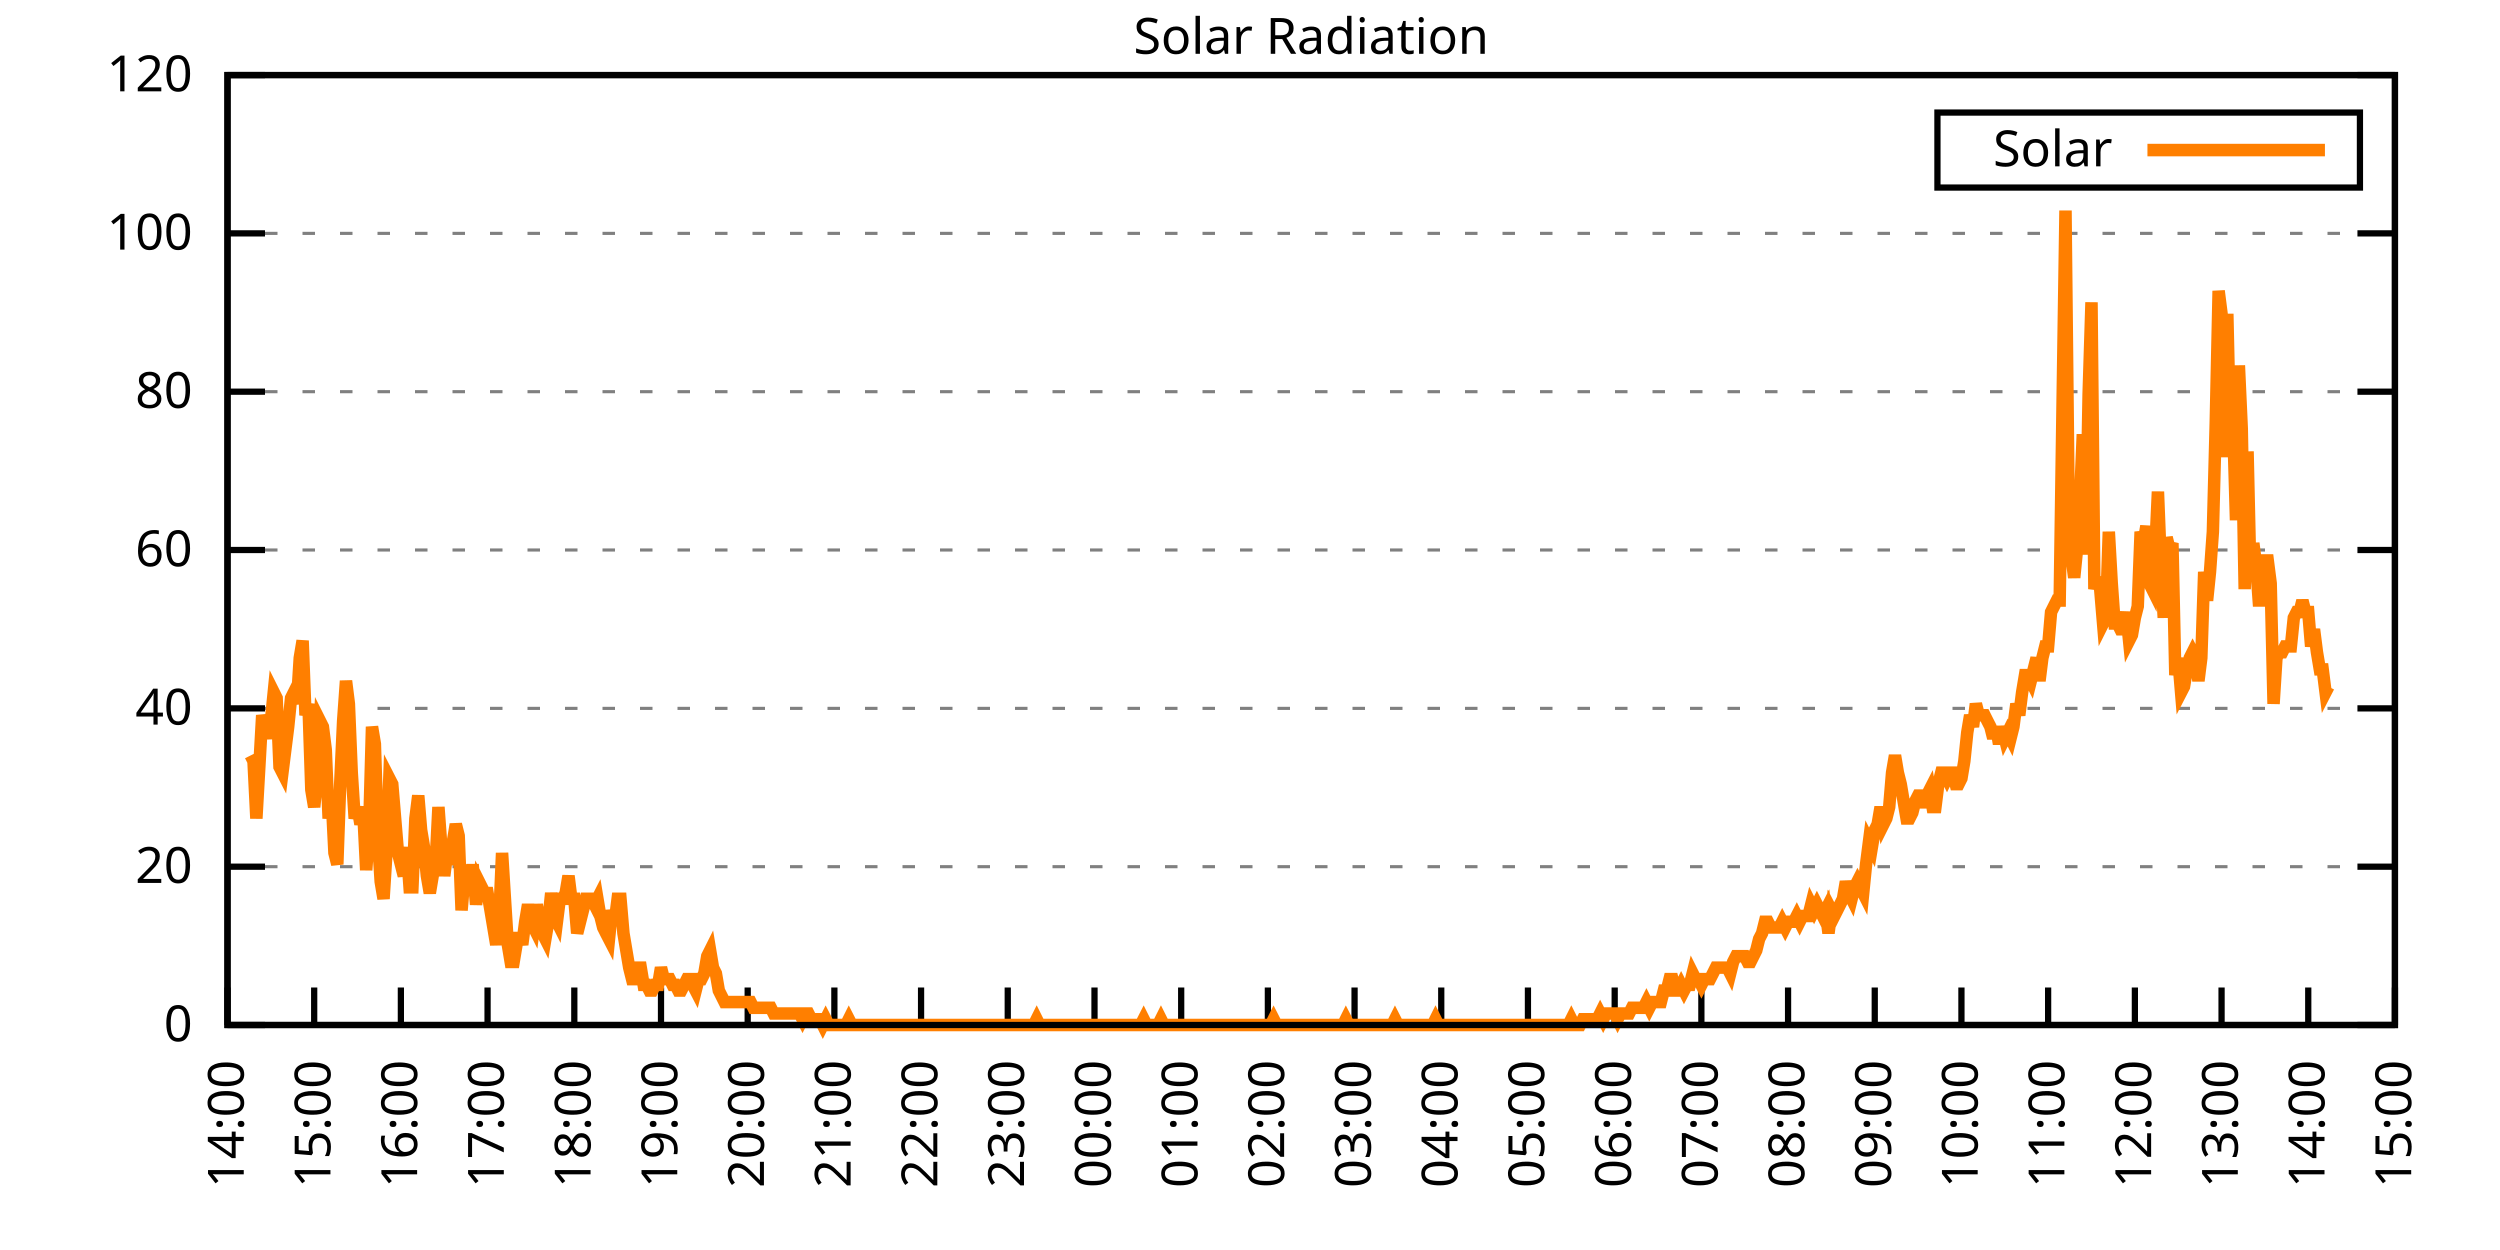
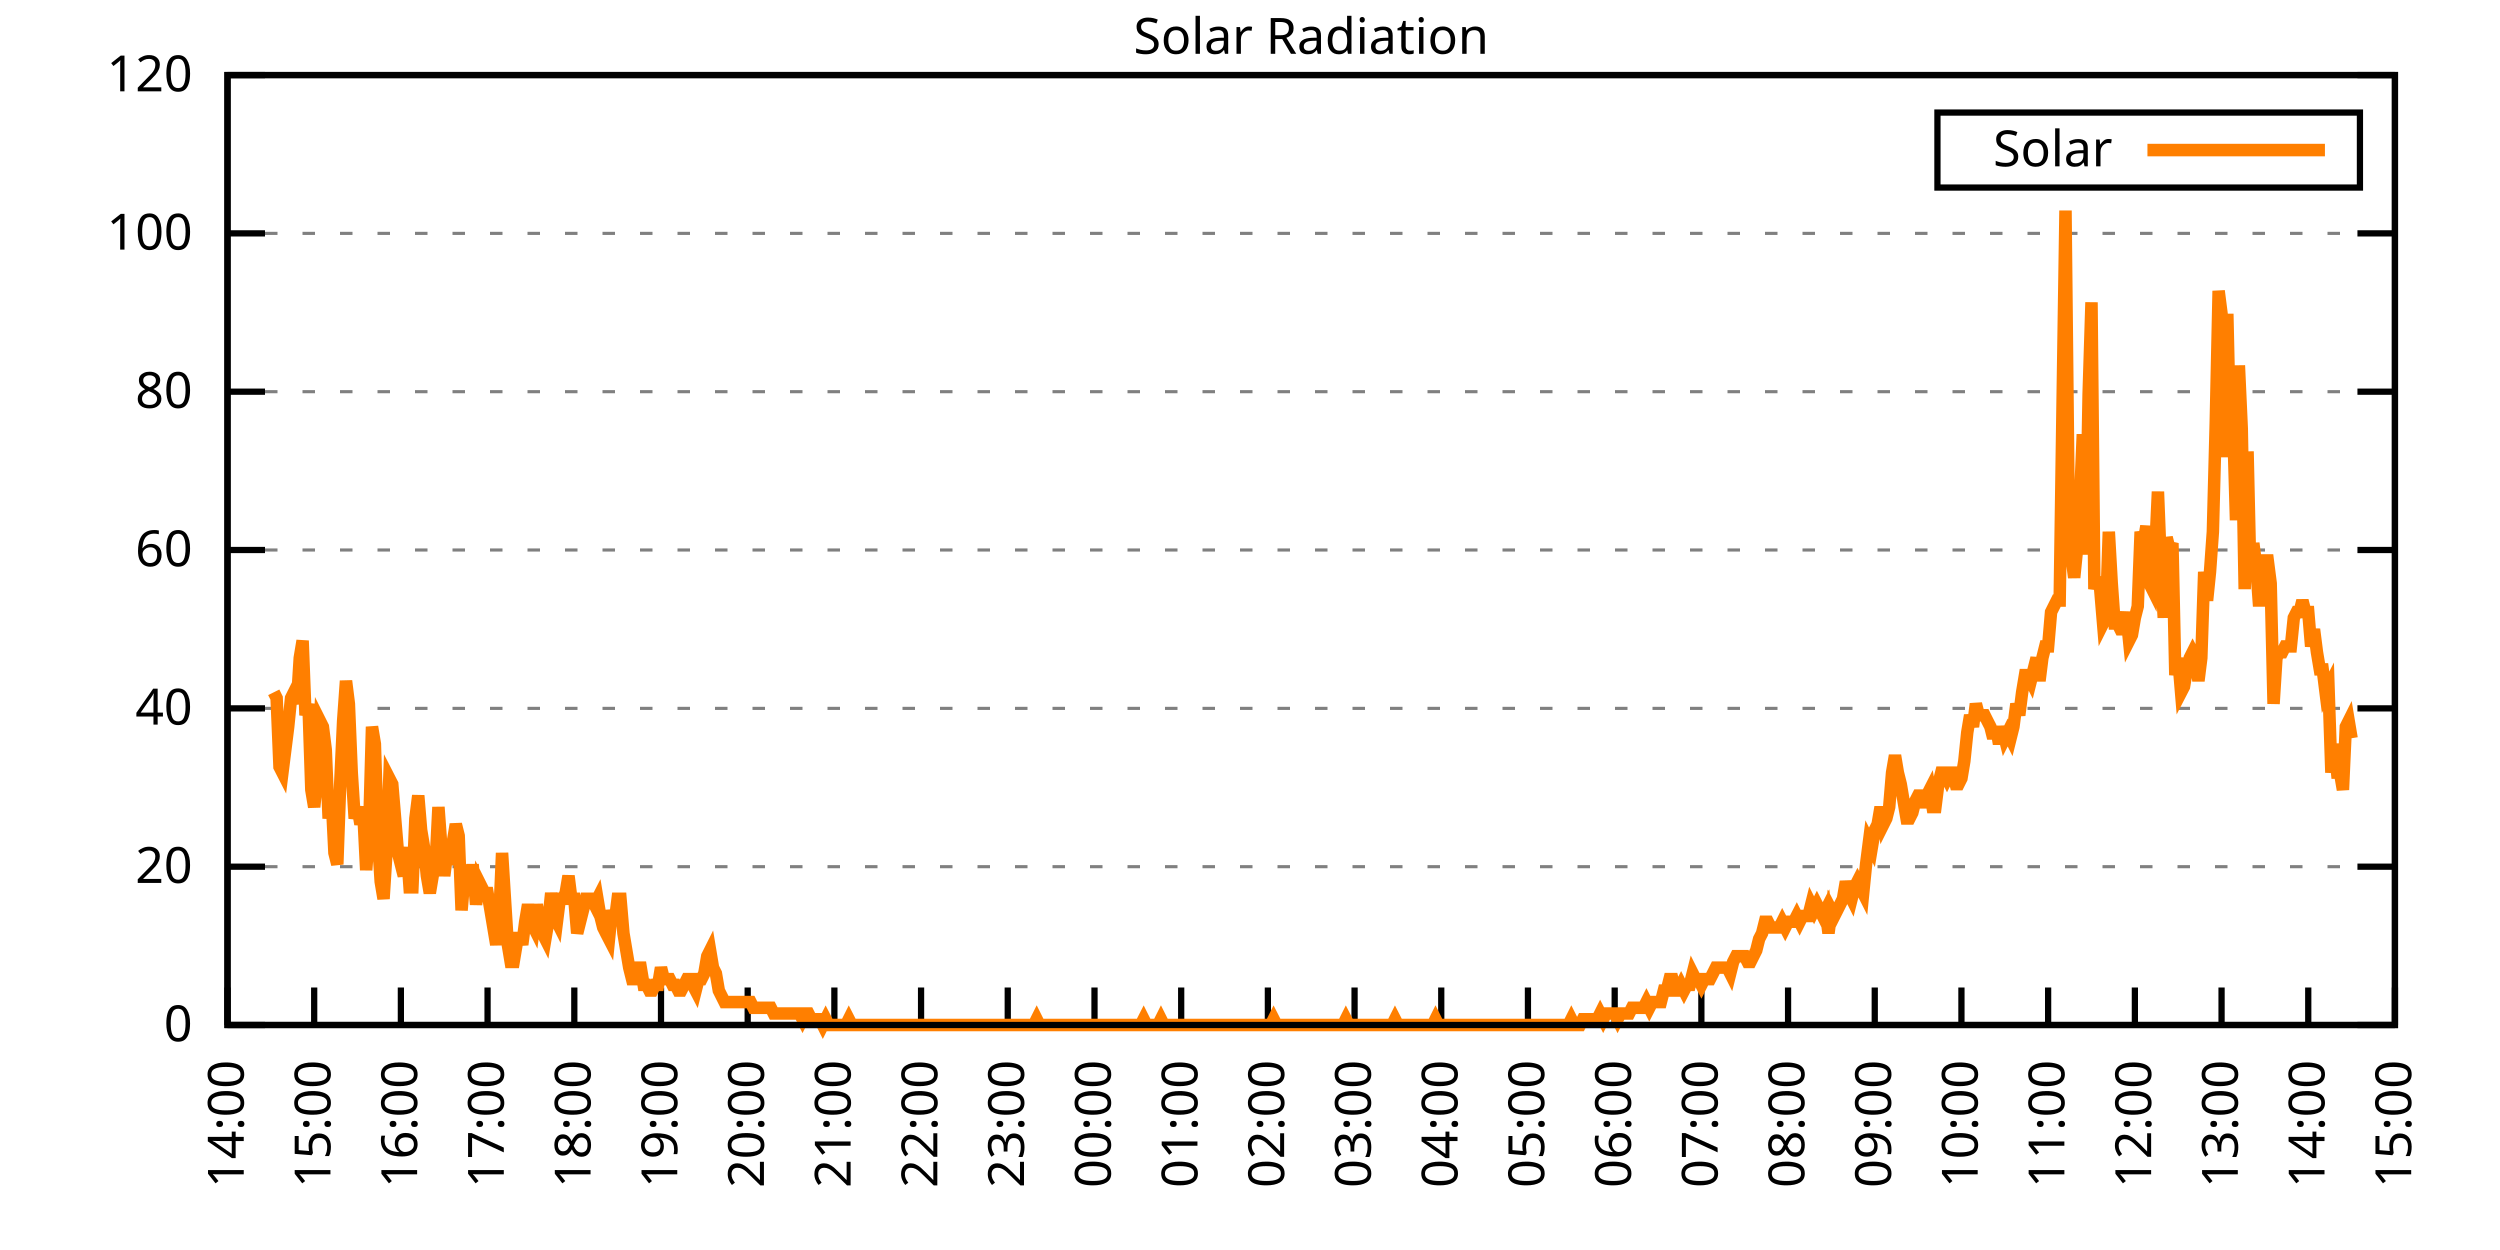
<svg xmlns="http://www.w3.org/2000/svg" xmlns:xlink="http://www.w3.org/1999/xlink" width="400" height="200" viewBox="0 0 400 200">
  <g id="gnuplot_canvas">
    <rect x="0" y="0" width="400" height="200" fill="none" />
    <defs>
      <circle id="gpDot" r="0.5" stroke-width="0.5" stroke="currentColor" />
      <path id="gpPt0" stroke-width="0.333" stroke="currentColor" d="M-1,0 h2 M0,-1 v2" />
      <path id="gpPt1" stroke-width="0.333" stroke="currentColor" d="M-1,-1 L1,1 M1,-1 L-1,1" />
      <path id="gpPt2" stroke-width="0.333" stroke="currentColor" d="M-1,0 L1,0 M0,-1 L0,1 M-1,-1 L1,1 M-1,1 L1,-1" />
      <rect id="gpPt3" stroke-width="0.333" stroke="currentColor" x="-1" y="-1" width="2" height="2" />
      <rect id="gpPt4" stroke-width="0.333" stroke="currentColor" fill="currentColor" x="-1" y="-1" width="2" height="2" />
      <circle id="gpPt5" stroke-width="0.333" stroke="currentColor" cx="0" cy="0" r="1" />
      <use xlink:href="#gpPt5" id="gpPt6" fill="currentColor" stroke="none" />
      <path id="gpPt7" stroke-width="0.333" stroke="currentColor" d="M0,-1.33 L-1.33,0.67 L1.33,0.67 z" />
      <use xlink:href="#gpPt7" id="gpPt8" fill="currentColor" stroke="none" />
      <use xlink:href="#gpPt7" id="gpPt9" stroke="currentColor" transform="rotate(180)" />
      <use xlink:href="#gpPt9" id="gpPt10" fill="currentColor" stroke="none" />
      <use xlink:href="#gpPt3" id="gpPt11" stroke="currentColor" transform="rotate(45)" />
      <use xlink:href="#gpPt11" id="gpPt12" fill="currentColor" stroke="none" />
      <path id="gpPt13" stroke-width="0.333" stroke="currentColor" d="M0,1.330 L1.265,0.411 L0.782,-1.067 L-0.782,-1.076 L-1.265,0.411 z" />
      <use xlink:href="#gpPt13" id="gpPt14" fill="currentColor" stroke="none" />
      <filter id="textbox" filterUnits="objectBoundingBox" x="0" y="0" height="1" width="1">
        <feFlood flood-color="white" flood-opacity="1" result="bgnd" />
        <feComposite in="SourceGraphic" in2="bgnd" operator="atop" />
      </filter>
      <filter id="greybox" filterUnits="objectBoundingBox" x="0" y="0" height="1" width="1">
        <feFlood flood-color="lightgrey" flood-opacity="1" result="grey" />
        <feComposite in="SourceGraphic" in2="grey" operator="atop" />
      </filter>
    </defs>
    <g fill="none" color="white" stroke="currentColor" stroke-width="1.00" stroke-linecap="butt" stroke-linejoin="miter">
</g>
    <g fill="none" color="black" stroke="currentColor" stroke-width="1.00" stroke-linecap="butt" stroke-linejoin="miter">
      <g stroke="none" shape-rendering="crispEdges">
        <polygon fill="rgb(255, 255, 255)" points="36.40,164.00 383.18,164.00 383.18,12.02 36.40,12.02 " />
      </g>
    </g>
    <g fill="none" color="black" stroke="currentColor" stroke-width="1.00" stroke-linecap="butt" stroke-linejoin="miter">
</g>
    <g fill="none" color="black" stroke="black" stroke-width="0.50" stroke-linecap="butt" stroke-linejoin="miter">
</g>
    <g fill="none" color="gray" stroke="currentColor" stroke-width="0.50" stroke-linecap="butt" stroke-linejoin="miter">
      <path stroke="gray" stroke-dasharray="2,4" class="gridline" d="M36.40,164.00 L383.19,164.00  " />
    </g>
    <g fill="none" color="gray" stroke="gray" stroke-width="1.00" stroke-linecap="butt" stroke-linejoin="miter">
</g>
    <g fill="none" color="black" stroke="currentColor" stroke-width="1.00" stroke-linecap="butt" stroke-linejoin="miter">
      <path stroke="black" d="M36.40,164.00 L42.40,164.00 M383.19,164.00 L377.19,164.00  " />
      <g transform="translate(30.80,166.60)" stroke="none" fill="black" font-family="Sans" font-size="8.00" text-anchor="end">
        <text>
          <tspan font-family="Sans"> 0</tspan>
        </text>
      </g>
    </g>
    <g fill="none" color="black" stroke="currentColor" stroke-width="1.00" stroke-linecap="butt" stroke-linejoin="miter">
</g>
    <g fill="none" color="black" stroke="black" stroke-width="0.50" stroke-linecap="butt" stroke-linejoin="miter">
</g>
    <g fill="none" color="gray" stroke="currentColor" stroke-width="0.50" stroke-linecap="butt" stroke-linejoin="miter">
      <path stroke="gray" stroke-dasharray="2,4" class="gridline" d="M36.40,138.67 L383.19,138.67  " />
    </g>
    <g fill="none" color="gray" stroke="gray" stroke-width="1.00" stroke-linecap="butt" stroke-linejoin="miter">
</g>
    <g fill="none" color="black" stroke="currentColor" stroke-width="1.00" stroke-linecap="butt" stroke-linejoin="miter">
      <path stroke="black" d="M36.40,138.67 L42.40,138.67 M383.19,138.67 L377.19,138.67  " />
      <g transform="translate(30.80,141.27)" stroke="none" fill="black" font-family="Sans" font-size="8.00" text-anchor="end">
        <text>
          <tspan font-family="Sans"> 20</tspan>
        </text>
      </g>
    </g>
    <g fill="none" color="black" stroke="currentColor" stroke-width="1.00" stroke-linecap="butt" stroke-linejoin="miter">
</g>
    <g fill="none" color="black" stroke="black" stroke-width="0.50" stroke-linecap="butt" stroke-linejoin="miter">
</g>
    <g fill="none" color="gray" stroke="currentColor" stroke-width="0.50" stroke-linecap="butt" stroke-linejoin="miter">
      <path stroke="gray" stroke-dasharray="2,4" class="gridline" d="M36.40,113.34 L383.19,113.34  " />
    </g>
    <g fill="none" color="gray" stroke="gray" stroke-width="1.00" stroke-linecap="butt" stroke-linejoin="miter">
</g>
    <g fill="none" color="black" stroke="currentColor" stroke-width="1.00" stroke-linecap="butt" stroke-linejoin="miter">
      <path stroke="black" d="M36.40,113.34 L42.40,113.34 M383.19,113.34 L377.19,113.34  " />
      <g transform="translate(30.80,115.94)" stroke="none" fill="black" font-family="Sans" font-size="8.00" text-anchor="end">
        <text>
          <tspan font-family="Sans"> 40</tspan>
        </text>
      </g>
    </g>
    <g fill="none" color="black" stroke="currentColor" stroke-width="1.00" stroke-linecap="butt" stroke-linejoin="miter">
</g>
    <g fill="none" color="black" stroke="black" stroke-width="0.50" stroke-linecap="butt" stroke-linejoin="miter">
</g>
    <g fill="none" color="gray" stroke="currentColor" stroke-width="0.50" stroke-linecap="butt" stroke-linejoin="miter">
      <path stroke="gray" stroke-dasharray="2,4" class="gridline" d="M36.40,88.00 L383.19,88.00  " />
    </g>
    <g fill="none" color="gray" stroke="gray" stroke-width="1.00" stroke-linecap="butt" stroke-linejoin="miter">
</g>
    <g fill="none" color="black" stroke="currentColor" stroke-width="1.00" stroke-linecap="butt" stroke-linejoin="miter">
      <path stroke="black" d="M36.40,88.00 L42.40,88.00 M383.19,88.00 L377.19,88.00  " />
      <g transform="translate(30.80,90.60)" stroke="none" fill="black" font-family="Sans" font-size="8.00" text-anchor="end">
        <text>
          <tspan font-family="Sans"> 60</tspan>
        </text>
      </g>
    </g>
    <g fill="none" color="black" stroke="currentColor" stroke-width="1.00" stroke-linecap="butt" stroke-linejoin="miter">
</g>
    <g fill="none" color="black" stroke="black" stroke-width="0.50" stroke-linecap="butt" stroke-linejoin="miter">
</g>
    <g fill="none" color="gray" stroke="currentColor" stroke-width="0.50" stroke-linecap="butt" stroke-linejoin="miter">
      <path stroke="gray" stroke-dasharray="2,4" class="gridline" d="M36.40,62.67 L383.19,62.67  " />
    </g>
    <g fill="none" color="gray" stroke="gray" stroke-width="1.00" stroke-linecap="butt" stroke-linejoin="miter">
</g>
    <g fill="none" color="black" stroke="currentColor" stroke-width="1.00" stroke-linecap="butt" stroke-linejoin="miter">
      <path stroke="black" d="M36.40,62.67 L42.40,62.67 M383.19,62.67 L377.19,62.67  " />
      <g transform="translate(30.80,65.27)" stroke="none" fill="black" font-family="Sans" font-size="8.00" text-anchor="end">
        <text>
          <tspan font-family="Sans"> 80</tspan>
        </text>
      </g>
    </g>
    <g fill="none" color="black" stroke="currentColor" stroke-width="1.00" stroke-linecap="butt" stroke-linejoin="miter">
</g>
    <g fill="none" color="black" stroke="black" stroke-width="0.50" stroke-linecap="butt" stroke-linejoin="miter">
</g>
    <g fill="none" color="gray" stroke="currentColor" stroke-width="0.50" stroke-linecap="butt" stroke-linejoin="miter">
      <path stroke="gray" stroke-dasharray="2,4" class="gridline" d="M36.40,37.34 L383.19,37.34  " />
    </g>
    <g fill="none" color="gray" stroke="gray" stroke-width="1.00" stroke-linecap="butt" stroke-linejoin="miter">
</g>
    <g fill="none" color="black" stroke="currentColor" stroke-width="1.00" stroke-linecap="butt" stroke-linejoin="miter">
      <path stroke="black" d="M36.40,37.34 L42.40,37.34 M383.19,37.34 L377.19,37.34  " />
      <g transform="translate(30.80,39.94)" stroke="none" fill="black" font-family="Sans" font-size="8.00" text-anchor="end">
        <text>
          <tspan font-family="Sans"> 100</tspan>
        </text>
      </g>
    </g>
    <g fill="none" color="black" stroke="currentColor" stroke-width="1.00" stroke-linecap="butt" stroke-linejoin="miter">
</g>
    <g fill="none" color="black" stroke="black" stroke-width="0.50" stroke-linecap="butt" stroke-linejoin="miter">
</g>
    <g fill="none" color="gray" stroke="currentColor" stroke-width="0.50" stroke-linecap="butt" stroke-linejoin="miter">
      <path stroke="gray" stroke-dasharray="2,4" class="gridline" d="M36.40,12.01 L383.19,12.01  " />
    </g>
    <g fill="none" color="gray" stroke="gray" stroke-width="1.00" stroke-linecap="butt" stroke-linejoin="miter">
</g>
    <g fill="none" color="black" stroke="currentColor" stroke-width="1.00" stroke-linecap="butt" stroke-linejoin="miter">
      <path stroke="black" d="M36.40,12.01 L42.40,12.01 M383.19,12.01 L377.19,12.01  " />
      <g transform="translate(30.80,14.61)" stroke="none" fill="black" font-family="Sans" font-size="8.00" text-anchor="end">
        <text>
          <tspan font-family="Sans"> 120</tspan>
        </text>
      </g>
    </g>
    <g fill="none" color="black" stroke="currentColor" stroke-width="1.00" stroke-linecap="butt" stroke-linejoin="miter">
      <path stroke="black" d="M36.40,164.00 L36.40,158.00  " />
      <g transform="translate(39.00,169.60) rotate(270.00)" stroke="none" fill="black" font-family="Sans" font-size="8.00" text-anchor="end">
        <text>
          <tspan font-family="Sans">14:00</tspan>
        </text>
      </g>
    </g>
    <g fill="none" color="black" stroke="currentColor" stroke-width="1.00" stroke-linecap="butt" stroke-linejoin="miter">
      <path stroke="black" d="M50.27,164.00 L50.27,158.00  " />
      <g transform="translate(52.87,169.60) rotate(270.00)" stroke="none" fill="black" font-family="Sans" font-size="8.00" text-anchor="end">
        <text>
          <tspan font-family="Sans">15:00</tspan>
        </text>
      </g>
    </g>
    <g fill="none" color="black" stroke="currentColor" stroke-width="1.00" stroke-linecap="butt" stroke-linejoin="miter">
      <path stroke="black" d="M64.14,164.00 L64.14,158.00  " />
      <g transform="translate(66.74,169.60) rotate(270.00)" stroke="none" fill="black" font-family="Sans" font-size="8.00" text-anchor="end">
        <text>
          <tspan font-family="Sans">16:00</tspan>
        </text>
      </g>
    </g>
    <g fill="none" color="black" stroke="currentColor" stroke-width="1.00" stroke-linecap="butt" stroke-linejoin="miter">
      <path stroke="black" d="M78.01,164.00 L78.01,158.00  " />
      <g transform="translate(80.61,169.60) rotate(270.00)" stroke="none" fill="black" font-family="Sans" font-size="8.00" text-anchor="end">
        <text>
          <tspan font-family="Sans">17:00</tspan>
        </text>
      </g>
    </g>
    <g fill="none" color="black" stroke="currentColor" stroke-width="1.00" stroke-linecap="butt" stroke-linejoin="miter">
      <path stroke="black" d="M91.89,164.00 L91.89,158.00  " />
      <g transform="translate(94.49,169.60) rotate(270.00)" stroke="none" fill="black" font-family="Sans" font-size="8.00" text-anchor="end">
        <text>
          <tspan font-family="Sans">18:00</tspan>
        </text>
      </g>
    </g>
    <g fill="none" color="black" stroke="currentColor" stroke-width="1.00" stroke-linecap="butt" stroke-linejoin="miter">
      <path stroke="black" d="M105.76,164.00 L105.76,158.00  " />
      <g transform="translate(108.36,169.60) rotate(270.00)" stroke="none" fill="black" font-family="Sans" font-size="8.00" text-anchor="end">
        <text>
          <tspan font-family="Sans">19:00</tspan>
        </text>
      </g>
    </g>
    <g fill="none" color="black" stroke="currentColor" stroke-width="1.00" stroke-linecap="butt" stroke-linejoin="miter">
      <path stroke="black" d="M119.63,164.00 L119.63,158.00  " />
      <g transform="translate(122.23,169.60) rotate(270.00)" stroke="none" fill="black" font-family="Sans" font-size="8.00" text-anchor="end">
        <text>
          <tspan font-family="Sans">20:00</tspan>
        </text>
      </g>
    </g>
    <g fill="none" color="black" stroke="currentColor" stroke-width="1.00" stroke-linecap="butt" stroke-linejoin="miter">
      <path stroke="black" d="M133.50,164.00 L133.50,158.00  " />
      <g transform="translate(136.10,169.60) rotate(270.00)" stroke="none" fill="black" font-family="Sans" font-size="8.00" text-anchor="end">
        <text>
          <tspan font-family="Sans">21:00</tspan>
        </text>
      </g>
    </g>
    <g fill="none" color="black" stroke="currentColor" stroke-width="1.00" stroke-linecap="butt" stroke-linejoin="miter">
      <path stroke="black" d="M147.37,164.00 L147.37,158.00  " />
      <g transform="translate(149.97,169.60) rotate(270.00)" stroke="none" fill="black" font-family="Sans" font-size="8.00" text-anchor="end">
        <text>
          <tspan font-family="Sans">22:00</tspan>
        </text>
      </g>
    </g>
    <g fill="none" color="black" stroke="currentColor" stroke-width="1.00" stroke-linecap="butt" stroke-linejoin="miter">
      <path stroke="black" d="M161.24,164.00 L161.24,158.00  " />
      <g transform="translate(163.84,169.60) rotate(270.00)" stroke="none" fill="black" font-family="Sans" font-size="8.00" text-anchor="end">
        <text>
          <tspan font-family="Sans">23:00</tspan>
        </text>
      </g>
    </g>
    <g fill="none" color="black" stroke="currentColor" stroke-width="1.00" stroke-linecap="butt" stroke-linejoin="miter">
      <path stroke="black" d="M175.12,164.00 L175.12,158.00  " />
      <g transform="translate(177.72,169.60) rotate(270.00)" stroke="none" fill="black" font-family="Sans" font-size="8.00" text-anchor="end">
        <text>
          <tspan font-family="Sans">00:00</tspan>
        </text>
      </g>
    </g>
    <g fill="none" color="black" stroke="currentColor" stroke-width="1.00" stroke-linecap="butt" stroke-linejoin="miter">
      <path stroke="black" d="M188.99,164.00 L188.99,158.00  " />
      <g transform="translate(191.59,169.60) rotate(270.00)" stroke="none" fill="black" font-family="Sans" font-size="8.00" text-anchor="end">
        <text>
          <tspan font-family="Sans">01:00</tspan>
        </text>
      </g>
    </g>
    <g fill="none" color="black" stroke="currentColor" stroke-width="1.00" stroke-linecap="butt" stroke-linejoin="miter">
      <path stroke="black" d="M202.86,164.00 L202.86,158.00  " />
      <g transform="translate(205.46,169.60) rotate(270.00)" stroke="none" fill="black" font-family="Sans" font-size="8.00" text-anchor="end">
        <text>
          <tspan font-family="Sans">02:00</tspan>
        </text>
      </g>
    </g>
    <g fill="none" color="black" stroke="currentColor" stroke-width="1.00" stroke-linecap="butt" stroke-linejoin="miter">
      <path stroke="black" d="M216.73,164.00 L216.73,158.00  " />
      <g transform="translate(219.33,169.60) rotate(270.00)" stroke="none" fill="black" font-family="Sans" font-size="8.00" text-anchor="end">
        <text>
          <tspan font-family="Sans">03:00</tspan>
        </text>
      </g>
    </g>
    <g fill="none" color="black" stroke="currentColor" stroke-width="1.00" stroke-linecap="butt" stroke-linejoin="miter">
      <path stroke="black" d="M230.60,164.00 L230.60,158.00  " />
      <g transform="translate(233.20,169.60) rotate(270.00)" stroke="none" fill="black" font-family="Sans" font-size="8.00" text-anchor="end">
        <text>
          <tspan font-family="Sans">04:00</tspan>
        </text>
      </g>
    </g>
    <g fill="none" color="black" stroke="currentColor" stroke-width="1.00" stroke-linecap="butt" stroke-linejoin="miter">
      <path stroke="black" d="M244.47,164.00 L244.47,158.00  " />
      <g transform="translate(247.07,169.60) rotate(270.00)" stroke="none" fill="black" font-family="Sans" font-size="8.00" text-anchor="end">
        <text>
          <tspan font-family="Sans">05:00</tspan>
        </text>
      </g>
    </g>
    <g fill="none" color="black" stroke="currentColor" stroke-width="1.00" stroke-linecap="butt" stroke-linejoin="miter">
      <path stroke="black" d="M258.35,164.00 L258.35,158.00  " />
      <g transform="translate(260.95,169.60) rotate(270.00)" stroke="none" fill="black" font-family="Sans" font-size="8.00" text-anchor="end">
        <text>
          <tspan font-family="Sans">06:00</tspan>
        </text>
      </g>
    </g>
    <g fill="none" color="black" stroke="currentColor" stroke-width="1.00" stroke-linecap="butt" stroke-linejoin="miter">
      <path stroke="black" d="M272.22,164.00 L272.22,158.00  " />
      <g transform="translate(274.82,169.60) rotate(270.00)" stroke="none" fill="black" font-family="Sans" font-size="8.00" text-anchor="end">
        <text>
          <tspan font-family="Sans">07:00</tspan>
        </text>
      </g>
    </g>
    <g fill="none" color="black" stroke="currentColor" stroke-width="1.00" stroke-linecap="butt" stroke-linejoin="miter">
      <path stroke="black" d="M286.09,164.00 L286.09,158.00  " />
      <g transform="translate(288.69,169.60) rotate(270.00)" stroke="none" fill="black" font-family="Sans" font-size="8.00" text-anchor="end">
        <text>
          <tspan font-family="Sans">08:00</tspan>
        </text>
      </g>
    </g>
    <g fill="none" color="black" stroke="currentColor" stroke-width="1.00" stroke-linecap="butt" stroke-linejoin="miter">
      <path stroke="black" d="M299.96,164.00 L299.96,158.00  " />
      <g transform="translate(302.56,169.60) rotate(270.00)" stroke="none" fill="black" font-family="Sans" font-size="8.00" text-anchor="end">
        <text>
          <tspan font-family="Sans">09:00</tspan>
        </text>
      </g>
    </g>
    <g fill="none" color="black" stroke="currentColor" stroke-width="1.00" stroke-linecap="butt" stroke-linejoin="miter">
      <path stroke="black" d="M313.83,164.00 L313.83,158.00  " />
      <g transform="translate(316.43,169.60) rotate(270.00)" stroke="none" fill="black" font-family="Sans" font-size="8.00" text-anchor="end">
        <text>
          <tspan font-family="Sans">10:00</tspan>
        </text>
      </g>
    </g>
    <g fill="none" color="black" stroke="currentColor" stroke-width="1.00" stroke-linecap="butt" stroke-linejoin="miter">
      <path stroke="black" d="M327.70,164.00 L327.70,158.00  " />
      <g transform="translate(330.30,169.60) rotate(270.00)" stroke="none" fill="black" font-family="Sans" font-size="8.00" text-anchor="end">
        <text>
          <tspan font-family="Sans">11:00</tspan>
        </text>
      </g>
    </g>
    <g fill="none" color="black" stroke="currentColor" stroke-width="1.00" stroke-linecap="butt" stroke-linejoin="miter">
      <path stroke="black" d="M341.58,164.00 L341.58,158.00  " />
      <g transform="translate(344.18,169.60) rotate(270.00)" stroke="none" fill="black" font-family="Sans" font-size="8.00" text-anchor="end">
        <text>
          <tspan font-family="Sans">12:00</tspan>
        </text>
      </g>
    </g>
    <g fill="none" color="black" stroke="currentColor" stroke-width="1.00" stroke-linecap="butt" stroke-linejoin="miter">
      <path stroke="black" d="M355.45,164.00 L355.45,158.00  " />
      <g transform="translate(358.05,169.60) rotate(270.00)" stroke="none" fill="black" font-family="Sans" font-size="8.00" text-anchor="end">
        <text>
          <tspan font-family="Sans">13:00</tspan>
        </text>
      </g>
    </g>
    <g fill="none" color="black" stroke="currentColor" stroke-width="1.00" stroke-linecap="butt" stroke-linejoin="miter">
      <path stroke="black" d="M369.32,164.00 L369.32,158.00  " />
      <g transform="translate(371.92,169.60) rotate(270.00)" stroke="none" fill="black" font-family="Sans" font-size="8.00" text-anchor="end">
        <text>
          <tspan font-family="Sans">14:00</tspan>
        </text>
      </g>
    </g>
    <g fill="none" color="black" stroke="currentColor" stroke-width="1.00" stroke-linecap="butt" stroke-linejoin="miter">
      <path stroke="black" d="M383.19,164.00 L383.19,158.00  " />
      <g transform="translate(385.79,169.60) rotate(270.00)" stroke="none" fill="black" font-family="Sans" font-size="8.00" text-anchor="end">
        <text>
          <tspan font-family="Sans">15:00</tspan>
        </text>
      </g>
    </g>
    <g fill="none" color="black" stroke="currentColor" stroke-width="1.00" stroke-linecap="butt" stroke-linejoin="miter">
</g>
    <g fill="none" color="black" stroke="currentColor" stroke-width="1.00" stroke-linecap="butt" stroke-linejoin="miter">
      <path stroke="black" d="M36.40,12.01 L36.40,164.00 L383.19,164.00 L383.19,12.01 L36.40,12.01 Z  " />
    </g>
    <g fill="none" color="black" stroke="currentColor" stroke-width="1.00" stroke-linecap="butt" stroke-linejoin="miter">
</g>
    <g fill="none" color="black" stroke="currentColor" stroke-width="1.00" stroke-linecap="butt" stroke-linejoin="miter">
      <path stroke="black" d="M309.99,30.01 L309.99,18.01 L377.59,18.01 L377.59,30.01 L309.99,30.01 Z  " />
    </g>
    <g id="Solar_Radiation_plot_1">
      <g fill="none" color="white" stroke="black" stroke-width="2.00" stroke-linecap="butt" stroke-linejoin="miter">
</g>
      <g fill="none" color="black" stroke="currentColor" stroke-width="2.00" stroke-linecap="butt" stroke-linejoin="miter">
        <g transform="translate(337.99,26.61)" stroke="none" fill="black" font-family="Sans" font-size="8.00" text-anchor="end">
          <text>
            <tspan font-family="Sans">Solar</tspan>
          </text>
        </g>
      </g>
      <g fill="none" color="black" stroke="currentColor" stroke-width="2.00" stroke-linecap="butt" stroke-linejoin="miter">
-         <path stroke="rgb(255, 127,   0)" d="M343.59,24.01 L371.99,24.01 M40.10,120.87 L40.56,121.79 L41.02,130.96 L41.49,122.70 L41.95,114.44 L42.41,116.28   L42.87,118.12 L43.34,115.36 L43.80,110.77 L44.26,111.69 L44.72,122.70 L45.19,123.62 L45.65,119.95 L46.11,116.28   L46.57,111.69 L47.03,110.77 L47.50,112.61 L47.96,105.27 L48.42,102.51 L48.88,114.44 L49.35,112.61 L49.81,126.37   L50.27,129.13 L50.73,124.54 L51.20,115.36 L51.66,116.28 L52.12,119.95 L52.58,130.96 L53.05,127.29 L53.51,136.47   L53.97,138.30 L54.43,125.46 L54.90,115.36 L55.36,108.94 L55.82,112.61 L56.28,123.62 L56.75,130.96 L57.21,129.13   L57.67,131.88 L58.13,130.05 L58.59,139.22 L59.06,132.80 L59.52,116.28 L59.98,119.03 L60.44,133.72 L60.91,141.06   L61.37,143.81 L61.83,136.47 L62.29,124.54 L62.76,125.46 L63.22,130.96 L63.68,136.47 L64.14,138.30 L64.61,140.14   L65.07,135.55 L65.53,141.98 L65.99,141.98 L66.46,130.96 L66.92,127.29 L67.38,132.80 L67.84,135.55 L68.30,140.14   L68.77,142.89 L69.23,140.14 L69.69,138.30 L70.15,129.13 L70.62,135.55 L71.08,140.14 L71.54,136.47 L72.00,138.30   L72.47,134.63 L72.93,131.88 L73.39,133.72 L73.85,145.65 L74.32,140.14 L74.78,140.14 L75.24,139.22 L75.70,139.22   L76.17,144.73 L76.63,141.06 L77.09,141.98 L77.55,142.89 L78.01,142.89 L78.48,145.65 L78.94,148.40 L79.40,151.15   L79.86,147.48 L80.33,136.47 L80.79,143.81 L81.25,151.15 L81.71,153.91 L82.18,153.91 L82.64,151.15 L83.10,149.32   L83.56,151.15 L84.03,147.48 L84.49,144.73 L84.95,147.48 L85.41,148.40 L85.88,144.73 L86.34,147.48 L86.80,149.32   L87.26,150.23 L87.72,147.48 L88.19,142.89 L88.65,146.56 L89.11,147.48 L89.57,143.81 L90.04,143.81 L90.50,142.89   L90.96,140.14 L91.42,143.81 L91.89,143.81 L92.35,149.32 L92.81,147.48 L93.27,145.65 L93.74,143.81 L94.20,143.81   L94.66,143.81 L95.12,144.73 L95.59,143.81 L96.05,146.56 L96.51,148.40 L96.97,149.32 L97.44,150.23 L97.90,145.65   L98.36,147.48 L98.82,143.81 L99.28,143.81 L99.75,149.32 L100.21,152.07 L100.67,154.82 L101.13,156.66 L101.60,156.66   L102.06,154.82 L102.52,154.82 L102.98,157.58 L103.45,157.58 L103.91,158.49 L104.37,158.49 L104.83,157.58 L105.30,157.58   L105.76,154.82 L106.22,156.66 L106.68,156.66 L107.15,156.66 L107.61,157.58 L108.07,157.58 L108.53,158.49 L108.99,158.49   L109.46,157.58 L109.92,156.66 L110.38,156.66 L110.84,157.58 L111.31,158.49 L111.77,156.66 L112.23,156.66 L112.69,155.74   L113.16,152.99 L113.62,152.07 L114.08,154.82 L114.54,155.74 L115.01,158.49 L115.47,159.41 L115.93,160.33 L116.39,160.33   L116.86,160.33 L117.32,160.33 L117.78,160.33 L118.24,160.33 L118.70,160.33 L119.17,160.33 L119.63,160.33 L120.09,160.33   L120.55,161.25 L121.02,161.25 L121.48,161.25 L121.94,161.25 L122.40,161.25 L122.87,161.25 L123.33,161.25 L123.79,162.16   L124.25,162.16 L124.72,162.16 L125.18,162.16 L125.64,162.16 L126.10,162.16 L126.57,162.16 L127.03,162.16 L127.49,162.16   L127.95,162.16 L128.41,163.08 L128.88,162.16 L129.34,162.16 L129.80,163.08 L130.26,163.08 L130.73,163.08 L131.19,163.08   L131.65,164.00 L132.11,163.08 L132.58,164.00 L133.04,164.00 L133.50,164.00 L133.96,164.00 L134.43,164.00 L134.89,164.00   L135.35,164.00 L135.81,163.08 L136.28,164.00 L136.74,164.00 L137.20,164.00 L137.66,164.00 L138.13,164.00 L138.59,164.00   L139.05,164.00 L139.51,164.00 L139.97,164.00 L140.44,164.00 L140.90,164.00 L141.36,164.00 L141.82,164.00 L142.29,164.00   L142.75,164.00 L143.21,164.00 L143.67,164.00 L144.14,164.00 L144.60,164.00 L145.06,164.00 L145.52,164.00 L145.99,164.00   L146.45,164.00 L146.91,164.00 L147.37,164.00 L147.84,164.00 L148.30,164.00 L148.76,164.00 L149.22,164.00 L149.68,164.00   L150.15,164.00 L150.61,164.00 L151.07,164.00 L151.53,164.00 L152.00,164.00 L152.46,164.00 L152.92,164.00 L153.38,164.00   L153.85,164.00 L154.31,164.00 L154.77,164.00 L155.23,164.00 L155.70,164.00 L156.16,164.00 L156.62,164.00 L157.08,164.00   L157.55,164.00 L158.01,164.00 L158.47,164.00 L158.93,164.00 L159.39,164.00 L159.86,164.00 L160.32,164.00 L160.78,164.00   L161.24,164.00 L161.71,164.00 L162.17,164.00 L162.63,164.00 L163.09,164.00 L163.56,164.00 L164.02,164.00 L164.48,164.00   L164.94,164.00 L165.41,164.00 L165.87,163.08 L166.33,164.00 L166.79,164.00 L167.26,164.00 L167.72,164.00 L168.18,164.00   L168.64,164.00 L169.10,164.00 L169.57,164.00 L170.03,164.00 L170.49,164.00 L170.95,164.00 L171.42,164.00 L171.88,164.00   L172.34,164.00 L172.80,164.00 L173.27,164.00 L173.73,164.00 L174.19,164.00 L174.65,164.00 L175.12,164.00 L175.58,164.00   L176.04,164.00 L176.50,164.00 L176.97,164.00 L177.43,164.00 L177.89,164.00 L178.35,164.00 L178.82,164.00 L179.28,164.00   L179.74,164.00 L180.20,164.00 L180.66,164.00 L181.13,164.00 L181.59,164.00 L182.05,164.00 L182.51,164.00 L182.98,163.08   L183.44,164.00 L183.90,164.00 L184.36,164.00 L184.83,164.00 L185.29,164.00 L185.75,163.08 L186.21,164.00 L186.68,164.00   L187.14,164.00 L187.60,164.00 L188.06,164.00 L188.53,164.00 L188.99,164.00 L189.45,164.00 L189.91,164.00 L190.37,164.00   L190.84,164.00 L191.30,164.00 L191.76,164.00 L192.22,164.00 L192.69,164.00 L193.15,164.00 L193.61,164.00 L194.07,164.00   L194.54,164.00 L195.00,164.00 L195.46,164.00 L195.92,164.00 L196.39,164.00 L196.85,164.00 L197.31,164.00 L197.77,164.00   L198.24,164.00 L198.70,164.00 L199.16,164.00 L199.62,164.00 L200.08,164.00 L200.55,164.00 L201.01,164.00 L201.47,164.00   L201.93,164.00 L202.40,164.00 L202.86,164.00 L203.32,164.00 L203.78,163.08 L204.25,164.00 L204.71,164.00 L205.17,164.00   L205.63,164.00 L206.10,164.00 L206.56,164.00 L207.02,164.00 L207.48,164.00 L207.95,164.00 L208.41,164.00 L208.87,164.00   L209.33,164.00 L209.80,164.00 L210.26,164.00 L210.72,164.00 L211.18,164.00 L211.64,164.00 L212.11,164.00 L212.57,164.00   L213.03,164.00 L213.49,164.00 L213.96,164.00 L214.42,164.00 L214.88,164.00 L215.34,163.08 L215.81,164.00 L216.27,164.00   L216.73,164.00 L217.19,164.00 L217.66,164.00 L218.12,164.00 L218.58,164.00 L219.04,164.00 L219.51,164.00 L219.97,164.00   L220.43,164.00 L220.89,164.00 L221.35,164.00 L221.82,164.00 L222.28,164.00 L222.74,164.00 L223.20,163.08 L223.67,164.00   L224.13,164.00 L224.59,164.00 L225.05,164.00 L225.52,164.00 L225.98,164.00 L226.44,164.00 L226.90,164.00 L227.37,164.00   L227.83,164.00 L228.29,164.00 L228.75,164.00 L229.22,164.00 L229.68,163.08 L230.14,164.00 L230.60,164.00 L231.06,164.00   L231.53,164.00 L231.99,164.00 L232.45,164.00 L232.91,164.00 L233.38,164.00 L233.84,164.00 L234.30,164.00 L234.76,164.00   L235.23,164.00 L235.69,164.00 L236.15,164.00 L236.61,164.00 L237.08,164.00 L237.54,164.00 L238.00,164.00 L238.46,164.00   L238.93,164.00 L239.39,164.00 L239.85,164.00 L240.31,164.00 L240.77,164.00 L241.24,164.00 L241.70,164.00 L242.16,164.00   L242.62,164.00 L243.09,164.00 L243.55,164.00 L244.01,164.00 L244.47,164.00 L244.94,164.00 L245.40,164.00 L245.86,164.00   L246.32,164.00 L246.79,164.00 L247.25,164.00 L247.71,164.00 L248.17,164.00 L248.64,164.00 L249.10,164.00 L249.56,164.00   L250.02,164.00 L250.49,164.00 L250.95,164.00 L251.41,163.08 L251.87,164.00 L252.33,164.00 L252.80,164.00 L253.26,163.08   L253.72,163.08 L254.18,163.08 L254.65,163.08 L255.11,163.08 L255.57,163.08 L256.03,162.16 L256.50,163.08 L256.96,162.16   L257.42,162.16 L257.88,162.16 L258.35,162.16 L258.81,163.08 L259.27,162.16 L259.73,162.16 L260.20,162.16 L260.66,162.16   L261.12,161.25 L261.58,161.25 L262.04,161.25 L262.51,161.25 L262.97,161.25 L263.43,160.33 L263.89,161.25 L264.36,160.33   L264.82,160.33 L265.28,160.33 L265.74,160.33 L266.21,158.49 L266.67,158.49 L267.13,156.66 L267.59,156.66 L268.06,158.49   L268.52,158.49 L268.98,157.58 L269.44,158.49 L269.91,157.58 L270.37,157.58 L270.83,155.74 L271.29,156.66 L271.75,156.66   L272.22,157.58 L272.68,156.66 L273.14,156.66 L273.60,156.66 L274.07,155.74 L274.53,154.82 L274.99,154.82 L275.45,154.82   L275.92,154.82 L276.38,154.82 L276.84,155.74 L277.30,153.91 L277.77,152.99 L278.23,152.99 L278.69,152.99 L279.15,152.99   L279.62,153.91 L280.08,153.91 L280.54,152.99 L281.00,152.07 L281.46,150.23 L281.93,149.32 L282.39,147.48 L282.85,147.48   L283.31,148.40 L283.78,148.40 L284.24,148.40 L284.70,148.40 L285.16,147.48 L285.63,148.40 L286.09,147.48 L286.55,147.48   L287.01,147.48 L287.48,146.56 L287.94,147.48 L288.40,146.56 L288.86,146.56 L289.33,146.56 L289.79,144.73 L290.25,145.65   L290.71,144.73 L291.18,145.65 L291.64,146.56 L292.10,145.65 L292.56,149.32 L293.02,145.65 L293.49,146.56 L293.95,145.65   L294.41,144.73 L294.87,143.81 L295.34,141.06 L295.80,142.89 L296.26,143.81 L296.72,141.98 L297.19,141.06 L297.65,141.98   L298.11,142.89 L298.57,138.30 L299.04,134.63 L299.50,135.55 L299.96,132.80 L300.42,131.88 L300.89,129.13 L301.35,131.88   L301.81,130.96 L302.27,129.13 L302.73,123.62 L303.20,120.87 L303.66,123.62 L304.12,125.46 L304.58,128.21 L305.05,130.96   L305.51,130.96 L305.97,130.05 L306.43,128.21 L306.90,127.29 L307.36,127.29 L307.82,129.13 L308.28,127.29 L308.75,126.37   L309.21,129.13 L309.67,129.13 L310.13,125.46 L310.60,123.62 L311.06,123.62 L311.52,124.54 L311.98,123.62 L312.44,123.62   L312.91,125.46 L313.37,125.46 L313.83,124.54 L314.29,121.79 L314.76,117.20 L315.22,114.44 L315.68,116.28 L316.14,112.61   L316.61,114.44 L317.07,114.44 L317.53,114.44 L317.99,115.36 L318.46,116.28 L318.92,118.12 L319.38,116.28 L319.84,119.03   L320.31,116.28 L320.77,118.12 L321.23,117.20 L321.69,118.12 L322.15,116.28 L322.62,112.61 L323.08,114.44 L323.54,110.77   L324.00,108.02 L324.47,108.02 L324.93,108.94 L325.39,107.10 L325.85,105.27 L326.32,108.94 L326.78,105.27 L327.24,103.43   L327.70,103.43 L328.17,97.93 L328.63,97.01 L329.09,96.09 L329.55,96.09 L330.02,63.97 L330.48,33.69 L330.94,76.82   L331.40,88.75 L331.87,92.42 L332.33,87.83 L332.79,80.49 L333.25,69.48 L333.71,88.75 L334.18,63.05 L334.64,48.37   L335.10,94.26 L335.56,92.42 L336.03,94.26 L336.49,99.76 L336.95,98.84 L337.41,85.08 L337.88,93.34 L338.34,99.76   L338.80,99.76 L339.26,100.68 L339.73,100.68 L340.19,97.93 L340.65,102.51 L341.11,101.60 L341.58,98.84 L342.04,97.01   L342.50,85.08 L342.96,86.91 L343.42,84.16 L343.89,93.34 L344.35,94.26 L344.81,88.75 L345.27,78.66 L345.74,90.59   L346.20,98.84 L346.66,86.00 L347.12,87.83 L347.59,86.91 L348.05,108.02 L348.51,105.27 L348.97,110.77 L349.44,109.86   L349.90,107.10 L350.36,105.27 L350.82,104.35 L351.29,105.27 L351.75,108.94 L352.21,105.27 L352.67,91.50 L353.13,96.09   L353.60,91.50 L354.06,85.08 L354.52,67.64 L354.98,46.54 L355.45,50.21 L355.91,73.15 L356.37,50.21 L356.83,70.40   L357.30,67.64 L357.76,83.24 L358.22,58.47 L358.68,68.56 L359.15,94.26 L359.61,72.23 L360.07,92.42 L360.53,86.91   L361.00,90.59 L361.46,97.01 L361.92,90.59 L362.38,89.67 L362.84,89.67 L363.31,93.34 L363.77,112.61 L364.23,105.27   L364.69,104.35 L365.16,104.35 L365.62,103.43 L366.08,103.43 L366.54,103.43 L367.01,98.84 L367.47,97.93 L367.93,97.93   L368.39,96.09 L368.86,97.93 L369.32,97.93 L369.78,103.43 L370.24,100.68 L370.71,104.35 L371.17,107.10 L371.63,107.10   L372.09,110.77 L372.56,109.86  " />
+         <path stroke="rgb(255, 127,   0)" d="M343.59,24.01 L371.99,24.01 M43.80,110.77 L44.26,111.69 L44.72,122.70 L45.19,123.62 L45.65,119.95 L46.11,116.28   L46.57,111.69 L47.03,110.77 L47.50,112.61 L47.96,105.27 L48.42,102.51 L48.88,114.44 L49.35,112.61 L49.81,126.37   L50.27,129.13 L50.73,124.54 L51.20,115.36 L51.66,116.28 L52.12,119.95 L52.58,130.96 L53.05,127.29 L53.51,136.47   L53.97,138.30 L54.43,125.46 L54.90,115.36 L55.36,108.94 L55.82,112.61 L56.28,123.62 L56.75,130.96 L57.21,129.13   L57.67,131.88 L58.13,130.05 L58.59,139.22 L59.06,132.80 L59.52,116.28 L59.98,119.03 L60.44,133.72 L60.91,141.06   L61.37,143.81 L61.83,136.47 L62.29,124.54 L62.76,125.46 L63.22,130.96 L63.68,136.47 L64.14,138.30 L64.61,140.14   L65.07,135.55 L65.53,141.98 L65.99,141.98 L66.46,130.96 L66.92,127.29 L67.38,132.80 L67.84,135.55 L68.30,140.14   L68.77,142.89 L69.23,140.14 L69.69,138.30 L70.15,129.13 L70.62,135.55 L71.08,140.14 L71.54,136.47 L72.00,138.30   L72.47,134.63 L72.93,131.88 L73.39,133.72 L73.85,145.65 L74.32,140.14 L74.78,140.14 L75.24,139.22 L75.70,139.22   L76.17,144.73 L76.63,141.06 L77.09,141.98 L77.55,142.89 L78.01,142.89 L78.48,145.65 L78.94,148.40 L79.40,151.15   L79.86,147.48 L80.33,136.47 L80.79,143.81 L81.25,151.15 L81.71,153.91 L82.18,153.91 L82.64,151.15 L83.10,149.32   L83.56,151.15 L84.03,147.48 L84.49,144.73 L84.95,147.48 L85.41,148.40 L85.88,144.73 L86.34,147.48 L86.80,149.32   L87.26,150.23 L87.72,147.48 L88.19,142.89 L88.65,146.56 L89.11,147.48 L89.57,143.81 L90.04,143.81 L90.50,142.89   L90.96,140.14 L91.42,143.81 L91.89,143.81 L92.35,149.32 L92.81,147.48 L93.27,145.65 L93.74,143.81 L94.20,143.81   L94.66,143.81 L95.12,144.73 L95.59,143.81 L96.05,146.56 L96.51,148.40 L96.97,149.32 L97.44,150.23 L97.90,145.65   L98.36,147.48 L98.82,143.81 L99.28,143.81 L99.75,149.32 L100.21,152.07 L100.67,154.82 L101.13,156.66 L101.60,156.66   L102.06,154.82 L102.52,154.82 L102.98,157.58 L103.45,157.58 L103.91,158.49 L104.37,158.49 L104.83,157.58 L105.30,157.58   L105.76,154.82 L106.22,156.66 L106.68,156.66 L107.15,156.66 L107.61,157.58 L108.07,157.58 L108.53,158.49 L108.99,158.49   L109.46,157.58 L109.92,156.66 L110.38,156.66 L110.84,157.58 L111.31,158.49 L111.77,156.66 L112.23,156.66 L112.69,155.74   L113.16,152.99 L113.62,152.07 L114.08,154.82 L114.54,155.74 L115.01,158.49 L115.47,159.41 L115.93,160.33 L116.39,160.33   L116.86,160.33 L117.32,160.33 L117.78,160.33 L118.24,160.33 L118.70,160.33 L119.17,160.33 L119.63,160.33 L120.09,160.33   L120.55,161.25 L121.02,161.25 L121.48,161.25 L121.94,161.25 L122.40,161.25 L122.87,161.25 L123.33,161.25 L123.79,162.16   L124.25,162.16 L124.72,162.16 L125.18,162.16 L125.64,162.16 L126.10,162.16 L126.57,162.16 L127.03,162.16 L127.49,162.16   L127.95,162.16 L128.41,163.08 L128.88,162.16 L129.34,162.16 L129.80,163.08 L130.26,163.08 L130.73,163.08 L131.19,163.08   L131.65,164.00 L132.11,163.08 L132.58,164.00 L133.04,164.00 L133.50,164.00 L133.96,164.00 L134.43,164.00 L134.89,164.00   L135.35,164.00 L135.81,163.08 L136.28,164.00 L136.74,164.00 L137.20,164.00 L137.66,164.00 L138.13,164.00 L138.59,164.00   L139.05,164.00 L139.51,164.00 L139.97,164.00 L140.44,164.00 L140.90,164.00 L141.36,164.00 L141.82,164.00 L142.29,164.00   L142.75,164.00 L143.21,164.00 L143.67,164.00 L144.14,164.00 L144.60,164.00 L145.06,164.00 L145.52,164.00 L145.99,164.00   L146.45,164.00 L146.91,164.00 L147.37,164.00 L147.84,164.00 L148.30,164.00 L148.76,164.00 L149.22,164.00 L149.68,164.00   L150.15,164.00 L150.61,164.00 L151.07,164.00 L151.53,164.00 L152.00,164.00 L152.46,164.00 L152.92,164.00 L153.38,164.00   L153.85,164.00 L154.31,164.00 L154.77,164.00 L155.23,164.00 L155.70,164.00 L156.16,164.00 L156.62,164.00 L157.08,164.00   L157.55,164.00 L158.01,164.00 L158.47,164.00 L158.93,164.00 L159.39,164.00 L159.86,164.00 L160.32,164.00 L160.78,164.00   L161.24,164.00 L161.71,164.00 L162.17,164.00 L162.63,164.00 L163.09,164.00 L163.56,164.00 L164.02,164.00 L164.48,164.00   L164.94,164.00 L165.41,164.00 L165.87,163.08 L166.33,164.00 L166.79,164.00 L167.26,164.00 L167.72,164.00 L168.18,164.00   L168.64,164.00 L169.10,164.00 L169.57,164.00 L170.03,164.00 L170.49,164.00 L170.95,164.00 L171.42,164.00 L171.88,164.00   L172.34,164.00 L172.80,164.00 L173.27,164.00 L173.73,164.00 L174.19,164.00 L174.65,164.00 L175.12,164.00 L175.58,164.00   L176.04,164.00 L176.50,164.00 L176.97,164.00 L177.43,164.00 L177.89,164.00 L178.35,164.00 L178.82,164.00 L179.28,164.00   L179.74,164.00 L180.20,164.00 L180.66,164.00 L181.13,164.00 L181.59,164.00 L182.05,164.00 L182.51,164.00 L182.98,163.08   L183.44,164.00 L183.90,164.00 L184.36,164.00 L184.83,164.00 L185.29,164.00 L185.75,163.08 L186.21,164.00 L186.68,164.00   L187.14,164.00 L187.60,164.00 L188.06,164.00 L188.53,164.00 L188.99,164.00 L189.45,164.00 L189.91,164.00 L190.37,164.00   L190.84,164.00 L191.30,164.00 L191.76,164.00 L192.22,164.00 L192.69,164.00 L193.15,164.00 L193.61,164.00 L194.07,164.00   L194.54,164.00 L195.00,164.00 L195.46,164.00 L195.92,164.00 L196.39,164.00 L196.85,164.00 L197.31,164.00 L197.77,164.00   L198.24,164.00 L198.70,164.00 L199.16,164.00 L199.62,164.00 L200.08,164.00 L200.55,164.00 L201.01,164.00 L201.47,164.00   L201.93,164.00 L202.40,164.00 L202.86,164.00 L203.32,164.00 L203.78,163.08 L204.25,164.00 L204.71,164.00 L205.17,164.00   L205.63,164.00 L206.10,164.00 L206.56,164.00 L207.02,164.00 L207.48,164.00 L207.95,164.00 L208.41,164.00 L208.87,164.00   L209.33,164.00 L209.80,164.00 L210.26,164.00 L210.72,164.00 L211.18,164.00 L211.64,164.00 L212.11,164.00 L212.57,164.00   L213.03,164.00 L213.49,164.00 L213.96,164.00 L214.42,164.00 L214.88,164.00 L215.34,163.08 L215.81,164.00 L216.27,164.00   L216.73,164.00 L217.19,164.00 L217.66,164.00 L218.12,164.00 L218.58,164.00 L219.04,164.00 L219.51,164.00 L219.97,164.00   L220.43,164.00 L220.89,164.00 L221.35,164.00 L221.82,164.00 L222.28,164.00 L222.74,164.00 L223.20,163.08 L223.67,164.00   L224.13,164.00 L224.59,164.00 L225.05,164.00 L225.52,164.00 L225.98,164.00 L226.44,164.00 L226.90,164.00 L227.37,164.00   L227.83,164.00 L228.29,164.00 L228.75,164.00 L229.22,164.00 L229.68,163.08 L230.14,164.00 L230.60,164.00 L231.06,164.00   L231.53,164.00 L231.99,164.00 L232.45,164.00 L232.91,164.00 L233.38,164.00 L233.84,164.00 L234.30,164.00 L234.76,164.00   L235.23,164.00 L235.69,164.00 L236.15,164.00 L236.61,164.00 L237.08,164.00 L237.54,164.00 L238.00,164.00 L238.46,164.00   L238.93,164.00 L239.39,164.00 L239.85,164.00 L240.31,164.00 L240.77,164.00 L241.24,164.00 L241.70,164.00 L242.16,164.00   L242.62,164.00 L243.09,164.00 L243.55,164.00 L244.01,164.00 L244.47,164.00 L244.94,164.00 L245.40,164.00 L245.86,164.00   L246.32,164.00 L246.79,164.00 L247.25,164.00 L247.71,164.00 L248.17,164.00 L248.64,164.00 L249.10,164.00 L249.56,164.00   L250.02,164.00 L250.49,164.00 L250.95,164.00 L251.41,163.08 L251.87,164.00 L252.33,164.00 L252.80,164.00 L253.26,163.08   L253.72,163.08 L254.18,163.08 L254.65,163.08 L255.11,163.08 L255.57,163.08 L256.03,162.16 L256.50,163.08 L256.96,162.16   L257.42,162.16 L257.88,162.16 L258.35,162.16 L258.81,163.08 L259.27,162.16 L259.73,162.16 L260.20,162.16 L260.66,162.16   L261.12,161.25 L261.58,161.25 L262.04,161.25 L262.51,161.25 L262.97,161.25 L263.43,160.33 L263.89,161.25 L264.36,160.33   L264.82,160.33 L265.28,160.33 L265.74,160.33 L266.21,158.49 L266.67,158.49 L267.13,156.66 L267.59,156.66 L268.06,158.49   L268.52,158.49 L268.98,157.58 L269.44,158.49 L269.91,157.58 L270.37,157.58 L270.83,155.74 L271.29,156.66 L271.75,156.66   L272.22,157.58 L272.68,156.66 L273.14,156.66 L273.60,156.66 L274.07,155.74 L274.53,154.82 L274.99,154.82 L275.45,154.82   L275.92,154.82 L276.38,154.82 L276.84,155.74 L277.30,153.91 L277.77,152.99 L278.23,152.99 L278.69,152.99 L279.15,152.99   L279.62,153.91 L280.08,153.91 L280.54,152.99 L281.00,152.07 L281.46,150.23 L281.93,149.32 L282.39,147.48 L282.85,147.48   L283.31,148.40 L283.78,148.40 L284.24,148.40 L284.70,148.40 L285.16,147.48 L285.63,148.40 L286.09,147.48 L286.55,147.48   L287.01,147.48 L287.48,146.56 L287.94,147.48 L288.40,146.56 L288.86,146.56 L289.33,146.56 L289.79,144.73 L290.25,145.65   L290.71,144.73 L291.18,145.65 L291.64,146.56 L292.10,145.65 L292.56,149.32 L293.02,145.65 L293.49,146.56 L293.95,145.65   L294.41,144.73 L294.87,143.81 L295.34,141.06 L295.80,142.89 L296.26,143.81 L296.72,141.98 L297.19,141.06 L297.65,141.98   L298.11,142.89 L298.57,138.30 L299.04,134.63 L299.50,135.55 L299.96,132.80 L300.42,131.88 L300.89,129.13 L301.35,131.88   L301.81,130.96 L302.27,129.13 L302.73,123.62 L303.20,120.87 L303.66,123.62 L304.12,125.46 L304.58,128.21 L305.05,130.96   L305.51,130.96 L305.97,130.05 L306.43,128.21 L306.90,127.29 L307.36,127.29 L307.82,129.13 L308.28,127.29 L308.75,126.37   L309.21,129.13 L309.67,129.13 L310.13,125.46 L310.60,123.62 L311.06,123.62 L311.52,124.54 L311.98,123.62 L312.44,123.62   L312.91,125.46 L313.37,125.46 L313.83,124.54 L314.29,121.79 L314.76,117.20 L315.22,114.44 L315.68,116.28 L316.14,112.61   L316.61,114.44 L317.07,114.44 L317.53,114.44 L317.99,115.36 L318.46,116.28 L318.92,118.12 L319.38,116.28 L319.84,119.03   L320.31,116.28 L320.77,118.12 L321.23,117.20 L321.69,118.12 L322.15,116.28 L322.62,112.61 L323.08,114.44 L323.54,110.77   L324.00,108.02 L324.47,108.02 L324.93,108.94 L325.39,107.10 L325.85,105.27 L326.32,108.94 L326.78,105.27 L327.24,103.43   L327.70,103.43 L328.17,97.93 L328.63,97.01 L329.09,96.09 L329.55,96.09 L330.02,63.97 L330.48,33.69 L330.94,76.82   L331.40,88.75 L331.87,92.42 L332.33,87.83 L332.79,80.49 L333.25,69.48 L333.71,88.75 L334.18,63.05 L334.64,48.37   L335.10,94.26 L335.56,92.42 L336.03,94.26 L336.49,99.76 L336.95,98.84 L337.41,85.08 L337.88,93.34 L338.34,99.76   L338.80,99.76 L339.26,100.68 L339.73,100.68 L340.19,97.93 L340.65,102.51 L341.11,101.60 L341.58,98.84 L342.04,97.01   L342.50,85.08 L342.96,86.91 L343.42,84.16 L343.89,93.34 L344.35,94.26 L344.81,88.75 L345.27,78.66 L345.74,90.59   L346.20,98.84 L346.66,86.00 L347.12,87.83 L347.59,86.91 L348.05,108.02 L348.51,105.27 L348.97,110.77 L349.44,109.86   L349.90,107.10 L350.36,105.27 L350.82,104.35 L351.29,105.27 L351.75,108.94 L352.21,105.27 L352.67,91.50 L353.13,96.09   L353.60,91.50 L354.06,85.08 L354.52,67.64 L354.98,46.54 L355.45,50.21 L355.91,73.15 L356.37,50.21 L356.83,70.40   L357.30,67.64 L357.76,83.24 L358.22,58.47 L358.68,68.56 L359.15,94.26 L359.61,72.23 L360.07,92.42 L360.53,86.91   L361.00,90.59 L361.46,97.01 L361.92,90.59 L362.38,89.67 L362.84,89.67 L363.31,93.34 L363.77,112.61 L364.23,105.27   L364.69,104.35 L365.16,104.35 L365.62,103.43 L366.08,103.43 L366.54,103.43 L367.01,98.84 L367.47,97.93 L367.93,97.93   L368.39,96.09 L368.86,97.93 L369.32,97.93 L369.78,103.43 L370.24,100.68 L370.71,104.35 L371.17,107.10 L371.63,107.10   L372.09,110.77 L372.56,109.86 L373.02,123.62 L373.48,119.03 L373.94,123.62 L374.40,123.62 L374.87,126.37 L375.33,116.28   L375.79,115.36 L376.25,118.12  " />
      </g>
    </g>
    <g fill="none" color="black" stroke="currentColor" stroke-width="2.00" stroke-linecap="butt" stroke-linejoin="miter">
</g>
    <g fill="none" color="black" stroke="black" stroke-width="1.00" stroke-linecap="butt" stroke-linejoin="miter">
</g>
    <g fill="none" color="black" stroke="currentColor" stroke-width="1.00" stroke-linecap="butt" stroke-linejoin="miter">
      <path stroke="black" d="M36.40,12.01 L36.40,164.00 L383.19,164.00 L383.19,12.01 L36.40,12.01 Z  " />
      <g transform="translate(6.80,88.01) rotate(270.00)" stroke="none" fill="black" font-family="Sans" font-size="8.00" text-anchor="middle">
        <text />
      </g>
    </g>
    <g fill="none" color="black" stroke="currentColor" stroke-width="1.00" stroke-linecap="butt" stroke-linejoin="miter">
</g>
    <g fill="none" color="black" stroke="currentColor" stroke-width="1.00" stroke-linecap="butt" stroke-linejoin="miter">
      <g transform="translate(209.79,8.61)" stroke="none" fill="black" font-family="Sans" font-size="8.00" text-anchor="middle">
        <text>
          <tspan font-family="Sans">Solar Radiation</tspan>
        </text>
      </g>
    </g>
    <g fill="none" color="black" stroke="currentColor" stroke-width="1.00" stroke-linecap="butt" stroke-linejoin="miter">
</g>
  </g>
</svg>
